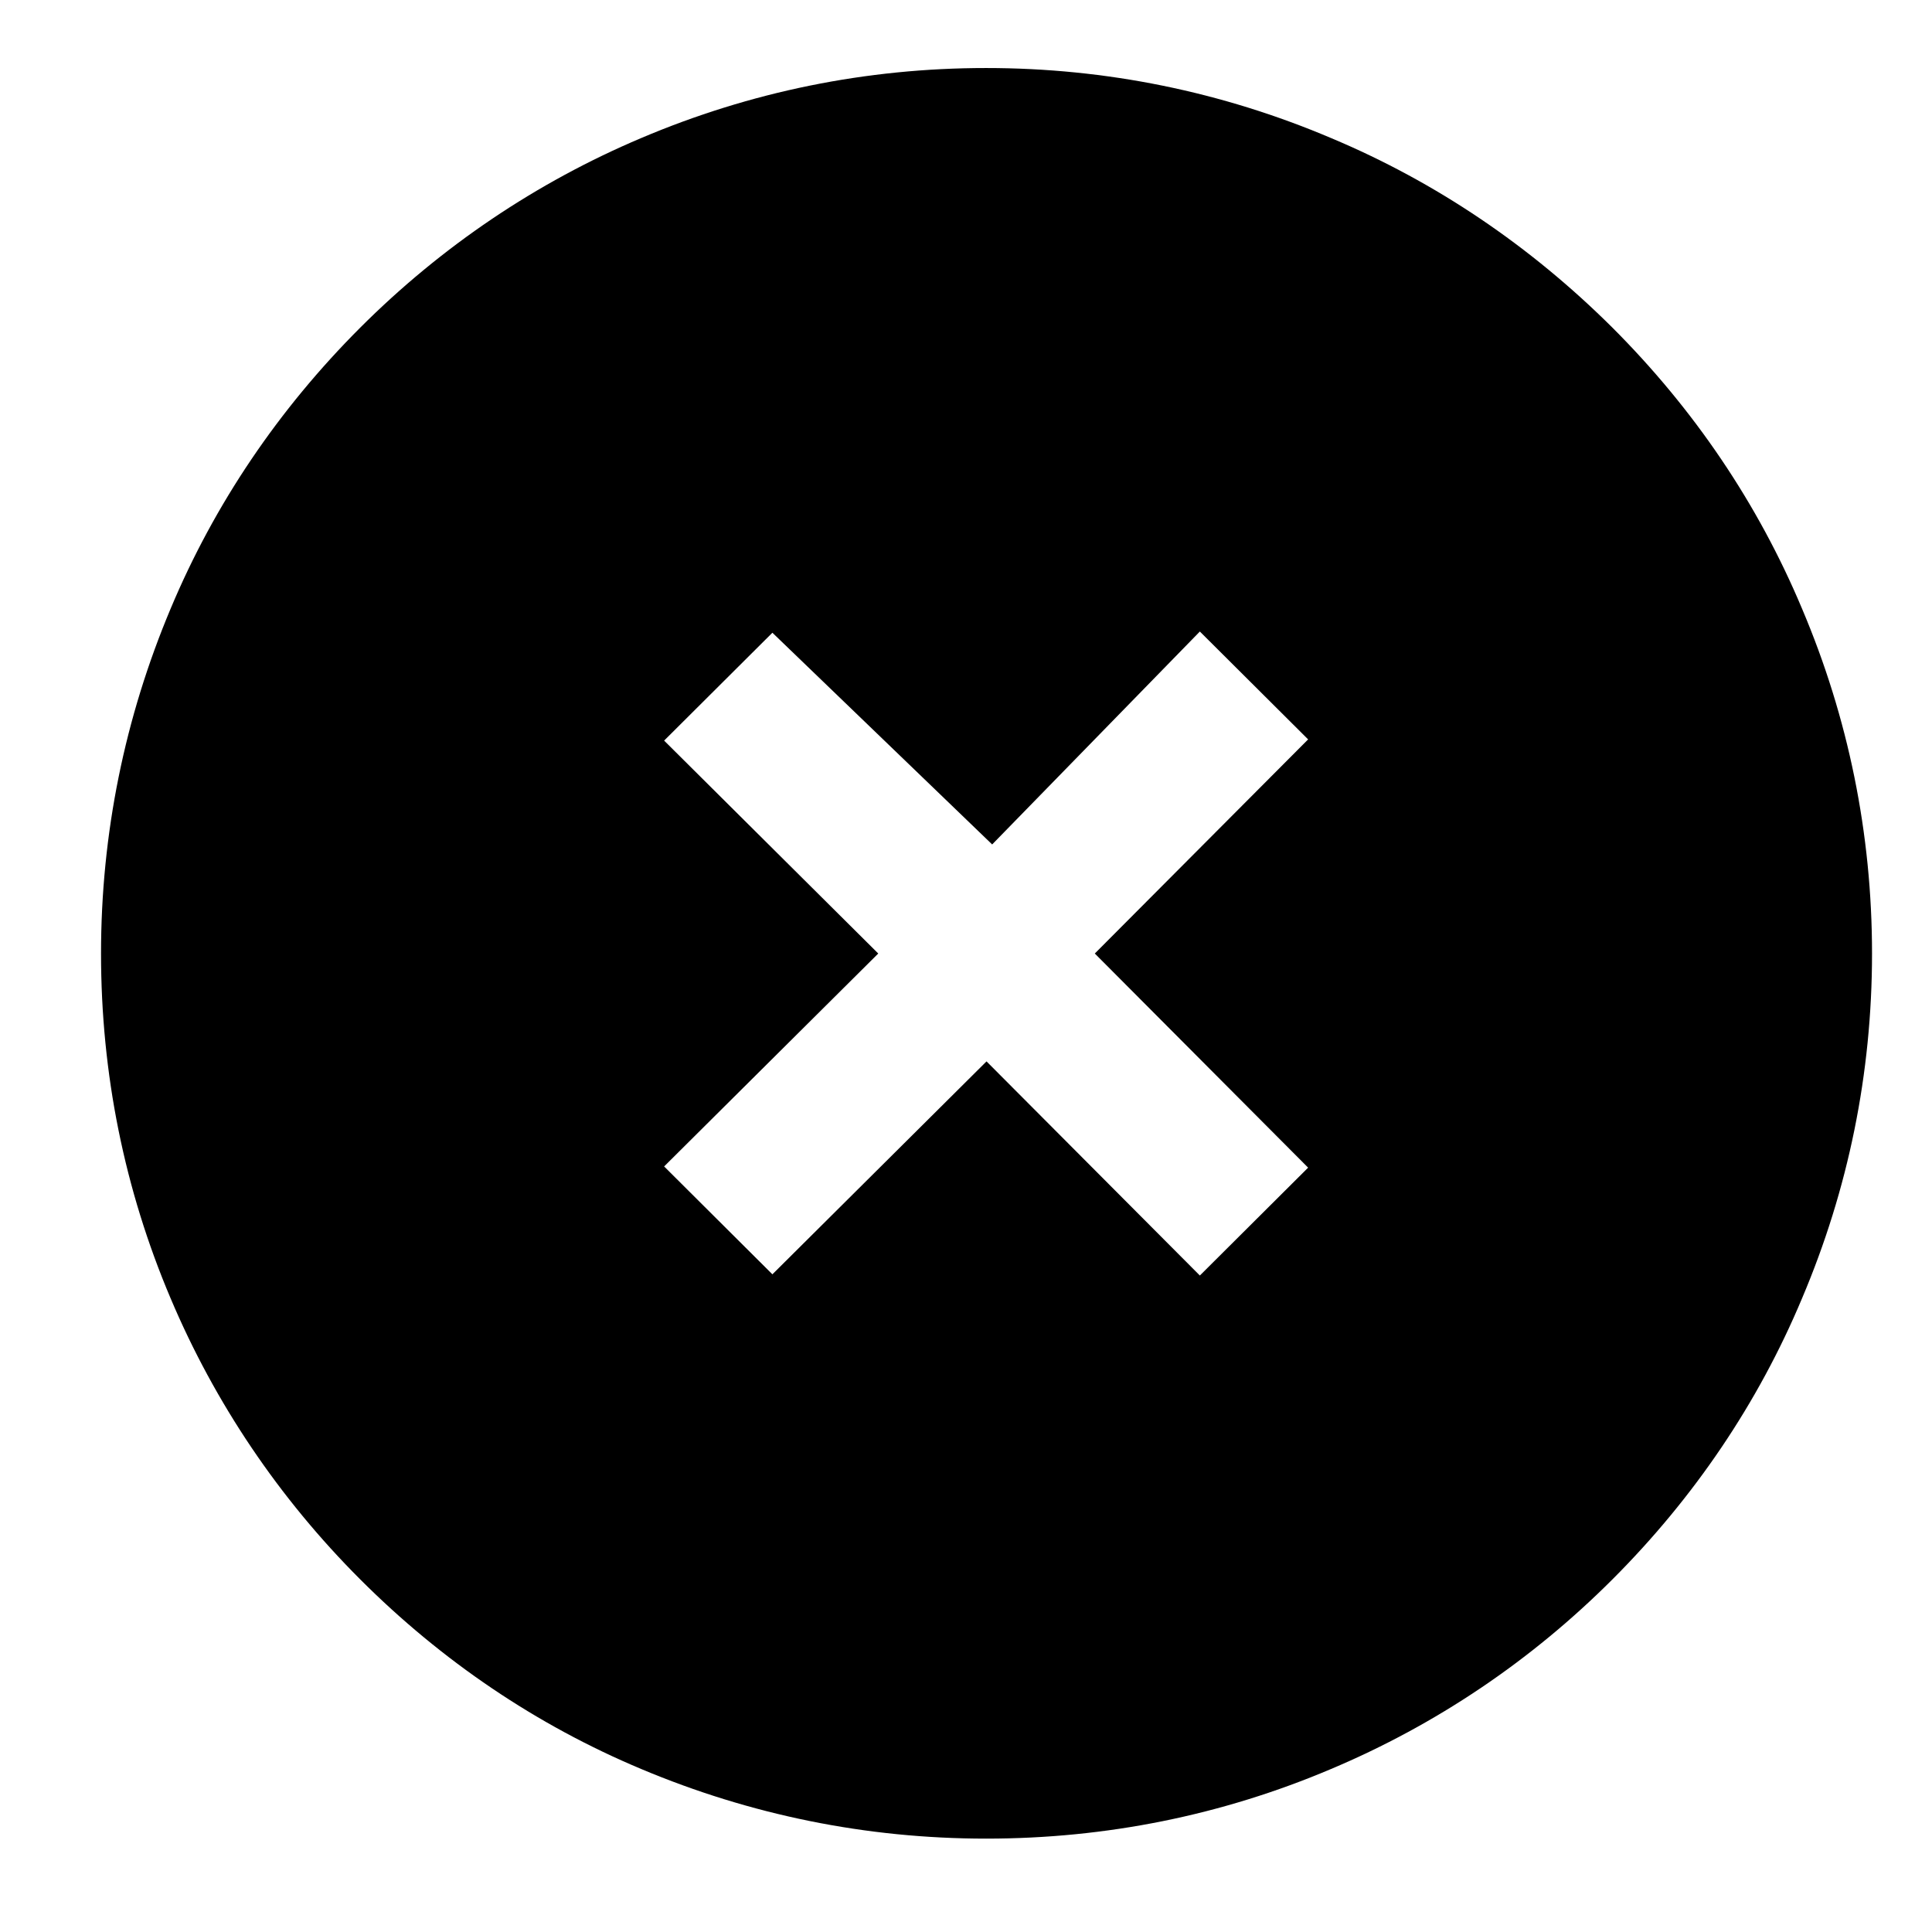
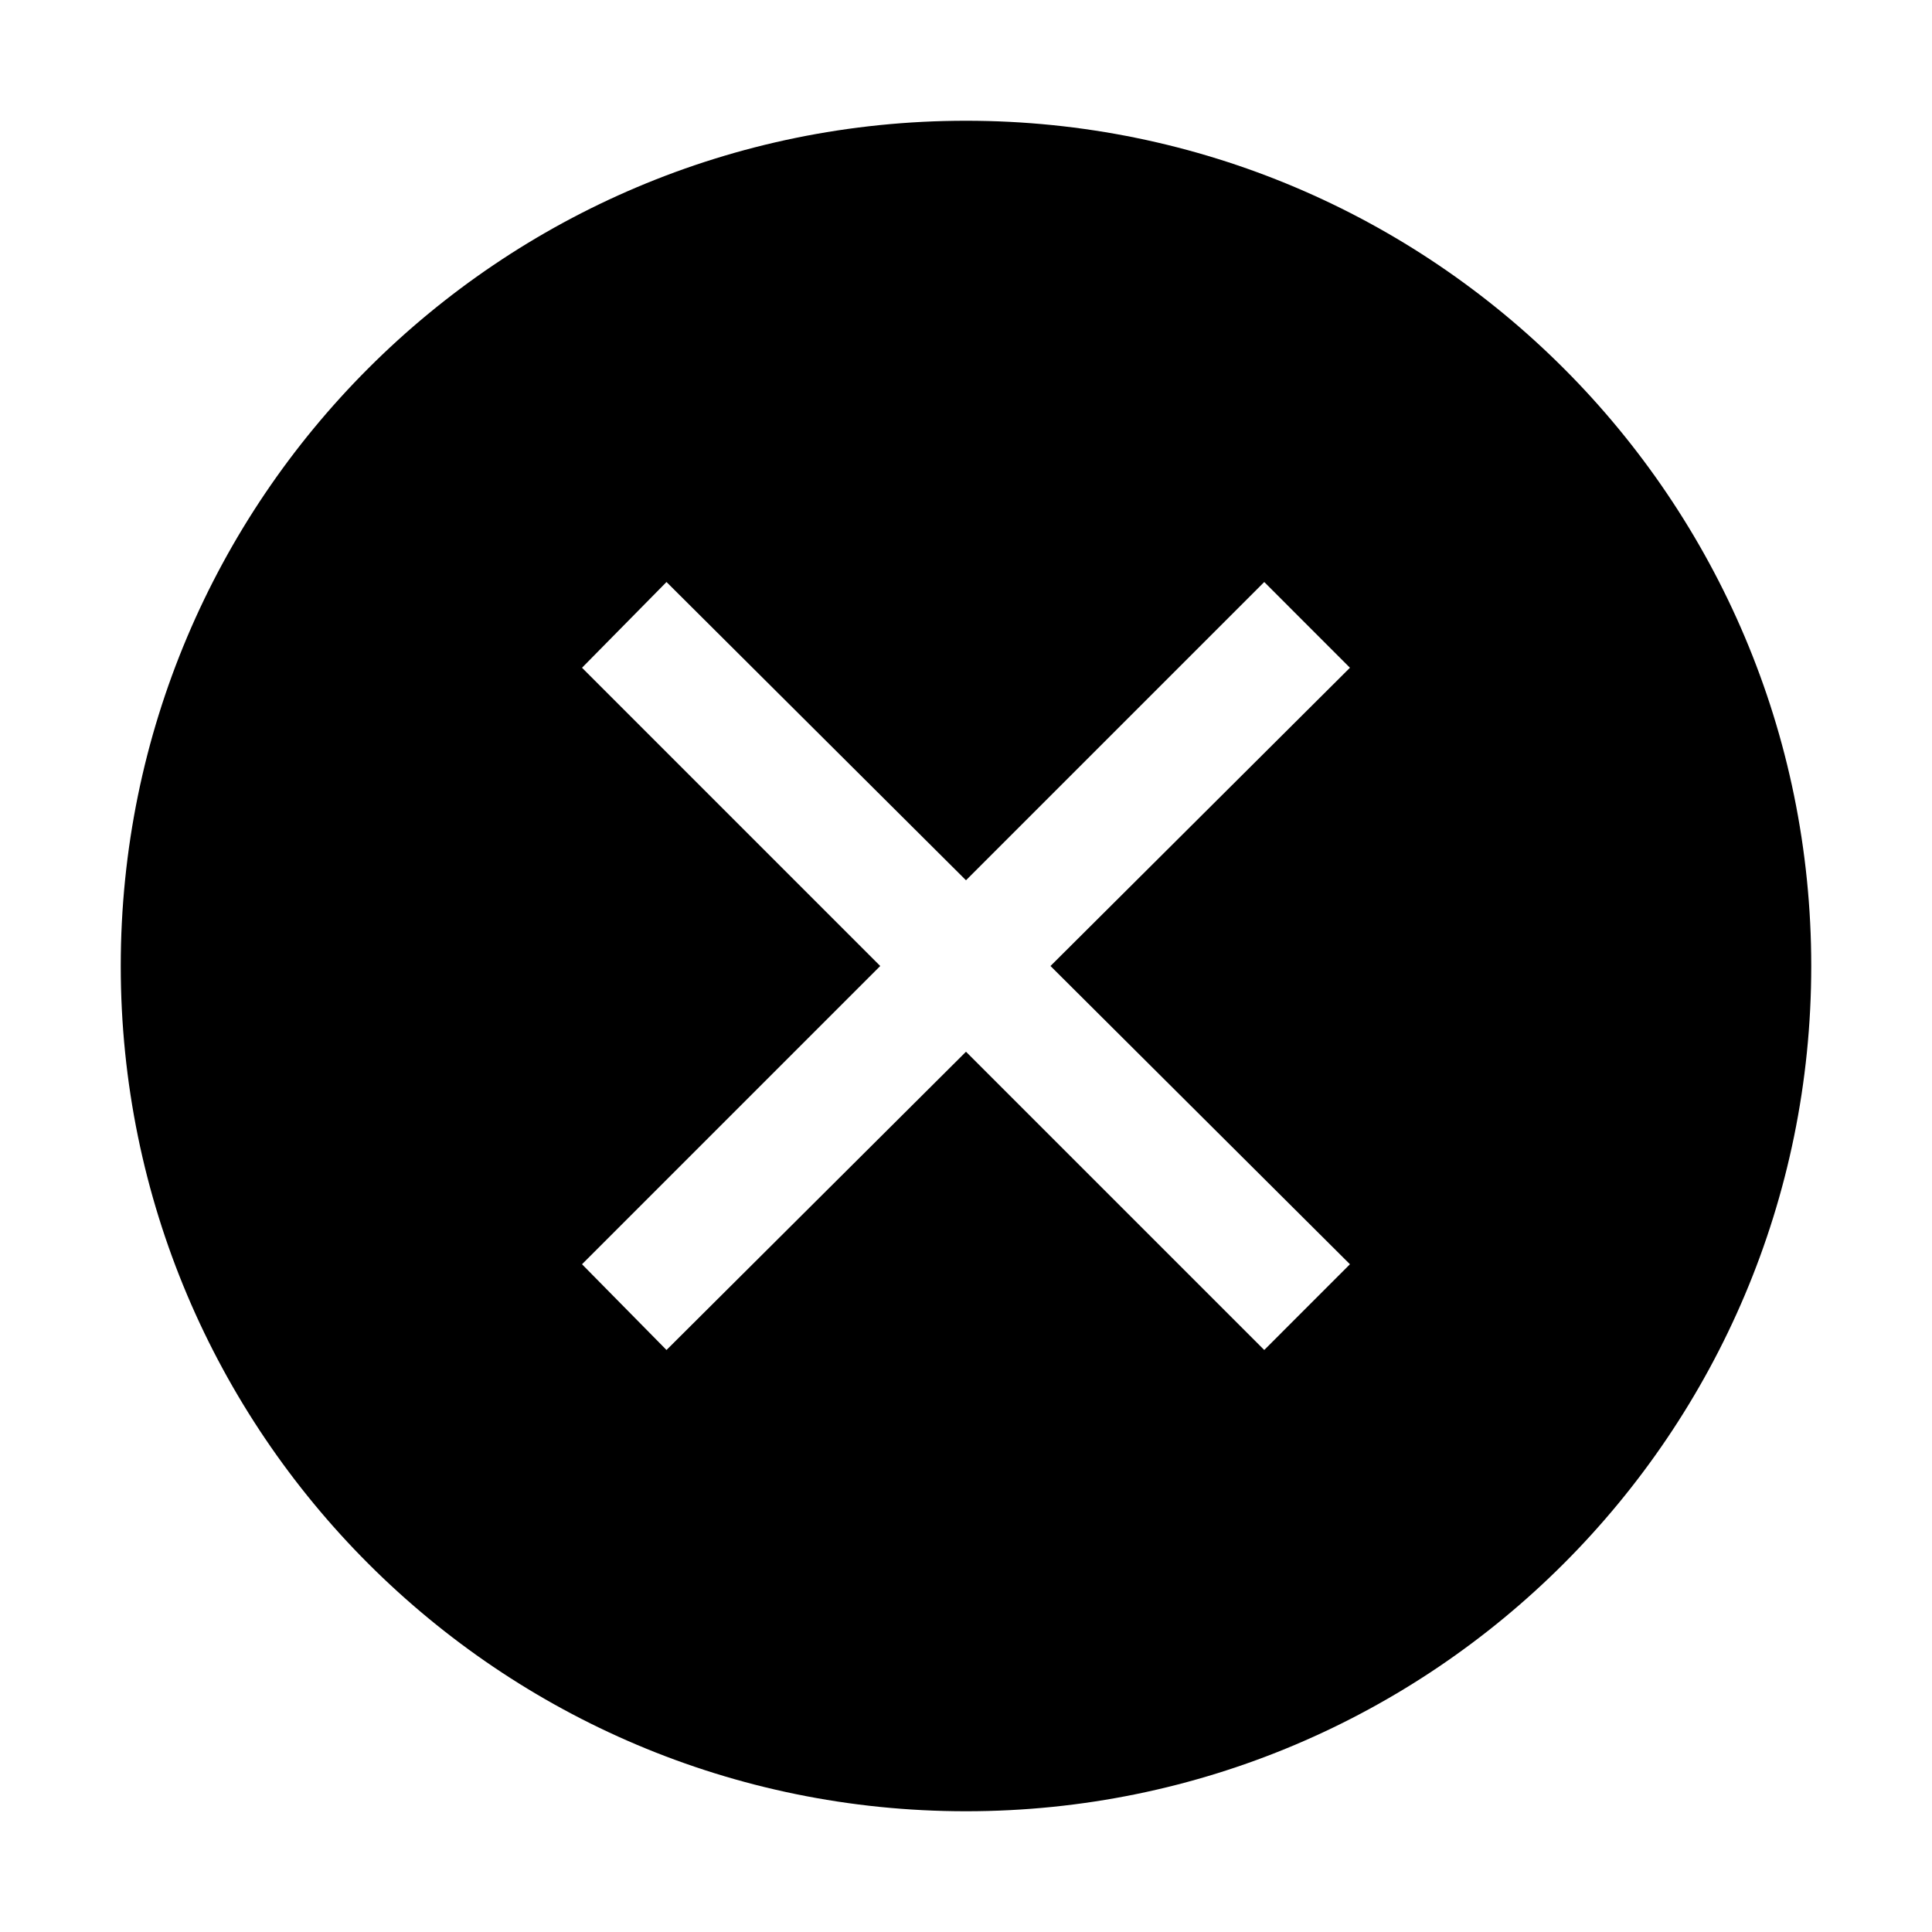
- <svg xmlns="http://www.w3.org/2000/svg" id="a" viewBox="0 0 48 48">
-   <path d="m27.2,23.69l5.3,5.32-2.69,2.68-5.3-5.32-5.32,5.29-2.69-2.68,5.32-5.29-5.32-5.29,2.69-2.68,5.46,5.26,5.16-5.29,2.69,2.68-5.3,5.32Zm5.87-20.26c2.6,1.09,4.95,2.68,6.99,4.71,2.02,2.02,3.61,4.36,4.71,6.98,1.15,2.71,1.74,5.59,1.74,8.57s-.59,5.86-1.74,8.57c-1.09,2.6-2.68,4.95-4.71,6.98-2.02,2.02-4.38,3.61-6.99,4.71-2.71,1.15-5.59,1.73-8.57,1.73s-5.86-.59-8.57-1.73c-2.6-1.09-4.95-2.68-6.98-4.71-2.02-2.02-3.61-4.38-4.71-6.98-1.15-2.71-1.73-5.59-1.73-8.57s.59-5.86,1.73-8.57c1.09-2.6,2.68-4.95,4.71-6.98,2.02-2.02,4.38-3.61,6.98-4.71,2.71-1.15,5.59-1.74,8.57-1.74s5.86.59,8.57,1.74Z" fill-rule="evenodd" />
+ <svg xmlns="http://www.w3.org/2000/svg" width="48" height="48" viewBox="0 0 48 48">
+   <path fill-rule="evenodd" clip-rule="evenodd" d="M45 24C45 35.598 35.598 45 24 45C12.402 45 3 35.598 3 24C3 12.402 12.402 3 24 3C35.598 3 45 12.402 45 24ZM31.41 14.46L33.539 16.59L26.099 24L33.539 31.41L31.41 33.54L24 26.13L16.559 33.54L14.46 31.41L21.869 24L14.46 16.59L16.559 14.46L24 21.87L31.41 14.46Z" />
</svg>
